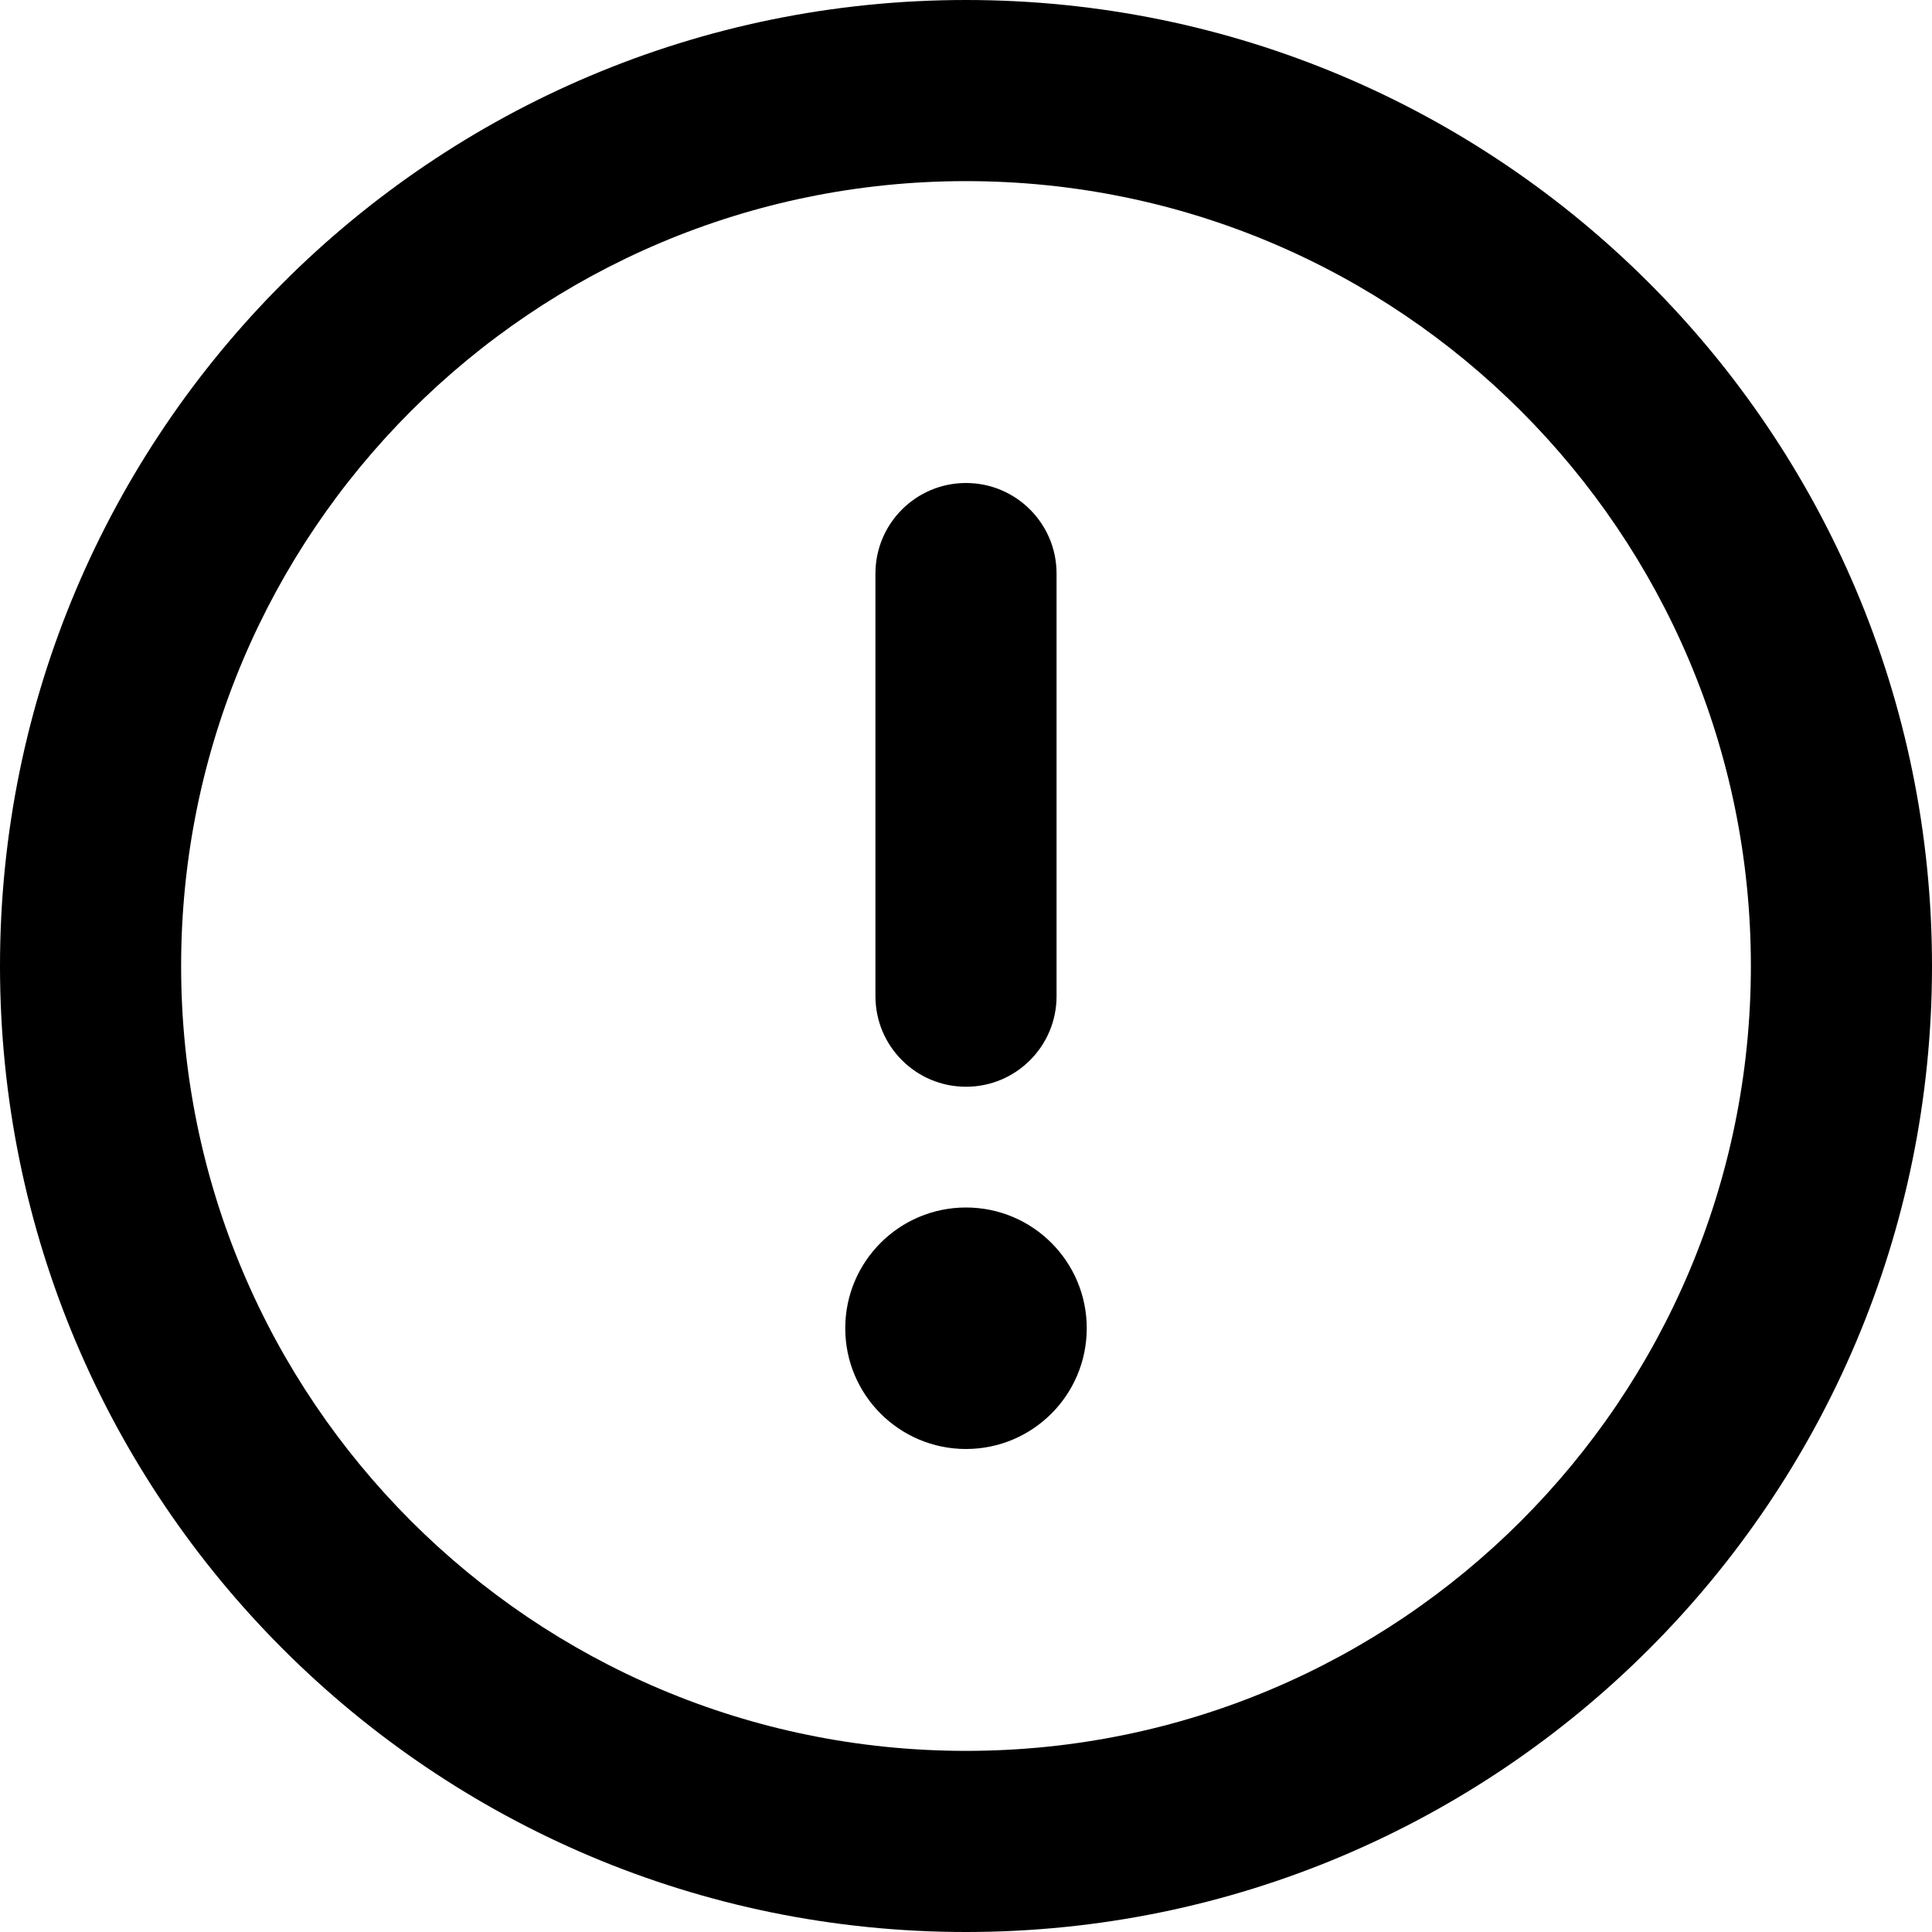
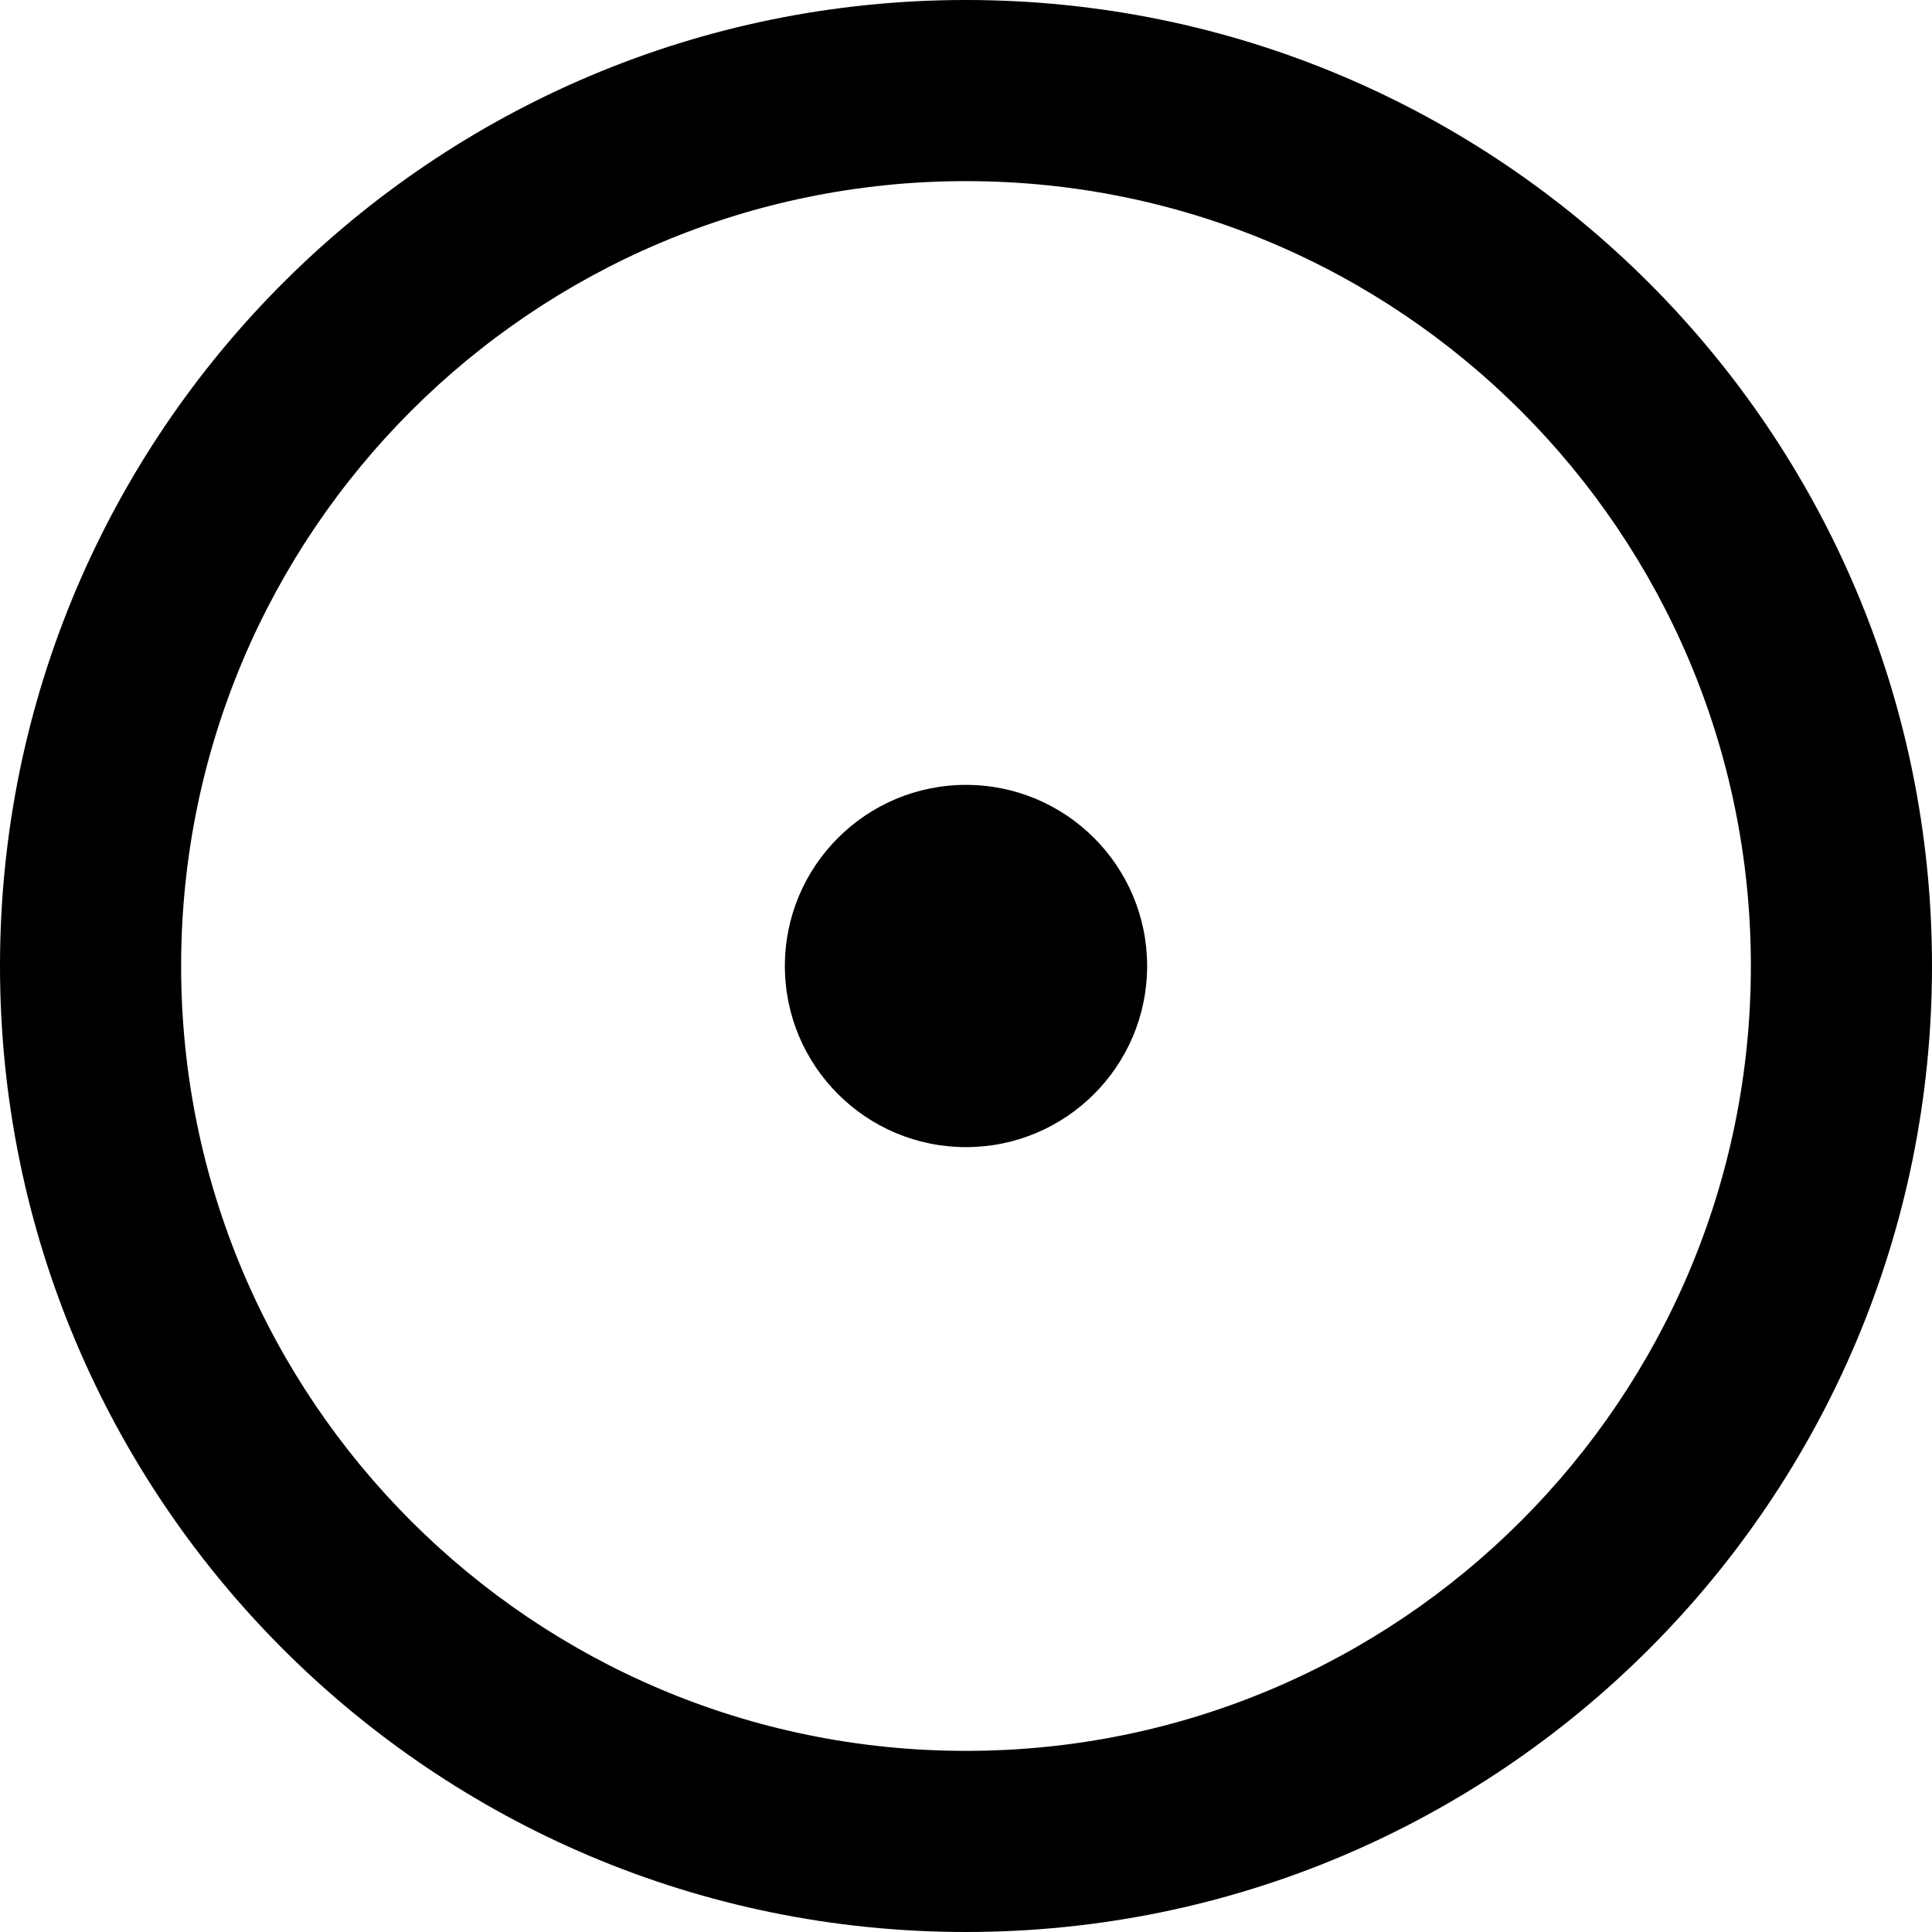
- <svg xmlns="http://www.w3.org/2000/svg" width="16" height="16" viewBox="0 0 16 16">
-   <path fill-rule="evenodd" d="M8 1.5a6.5 6.5 0 100 13 6.5 6.5 0 000-13zM0 8a8 8 0 1116 0A8 8 0 010 8zm9 3a1 1 0 11-2 0 1 1 0 012 0zm-.25-6.25a.75.75 0 00-1.5 0v3.5a.75.75 0 001.5 0v-3.5z" />
+ <svg xmlns="http://www.w3.org/2000/svg" width="16" height="16" viewBox="0 0 16 16" fill="none">
+   <path d="M8 9.5C8.828 9.5 9.5 8.828 9.5 8C9.5 7.172 8.828 6.5 8 6.5C7.172 6.5 6.5 7.172 6.5 8C6.5 8.828 7.172 9.5 8 9.5Z" fill="black" />
+   <path fill-rule="evenodd" clip-rule="evenodd" d="M8 0C3.582 0 0 3.582 0 8C0 12.418 3.582 16 8 16C12.418 16 16 12.418 16 8C16 3.582 12.418 0 8 0ZM1.5 8C1.5 4.41 4.41 1.5 8 1.5C11.59 1.5 14.5 4.41 14.5 8C14.5 11.59 11.59 14.5 8 14.5C4.41 14.5 1.5 11.59 1.5 8Z" fill="black" />
</svg>
